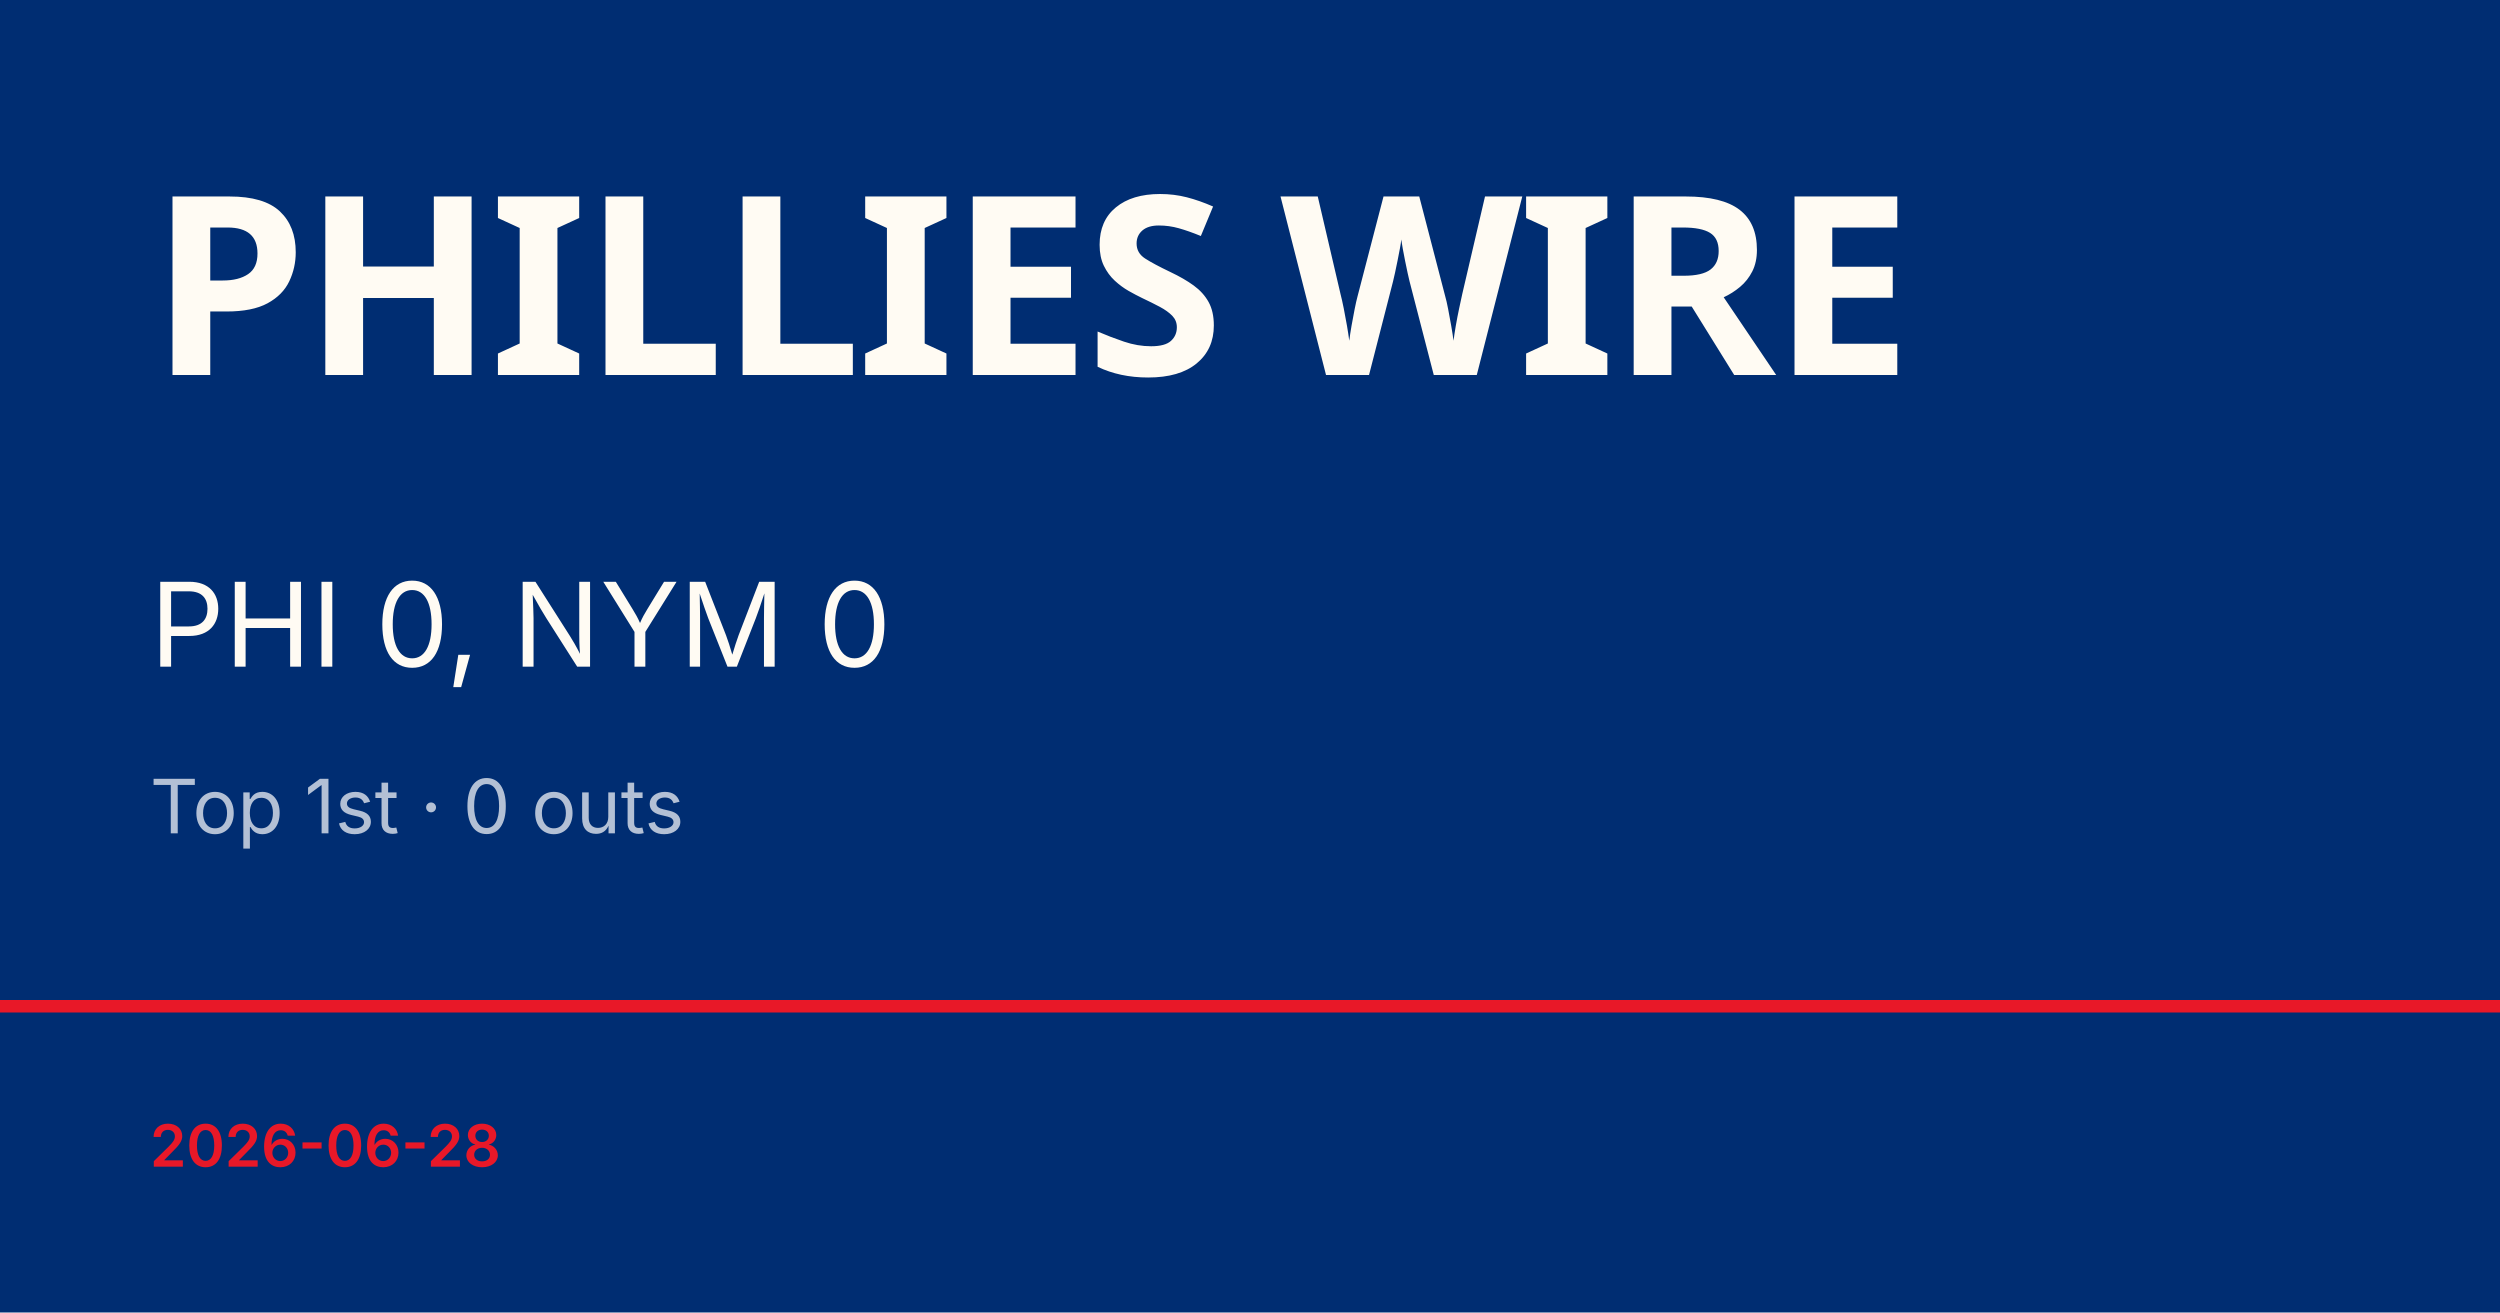
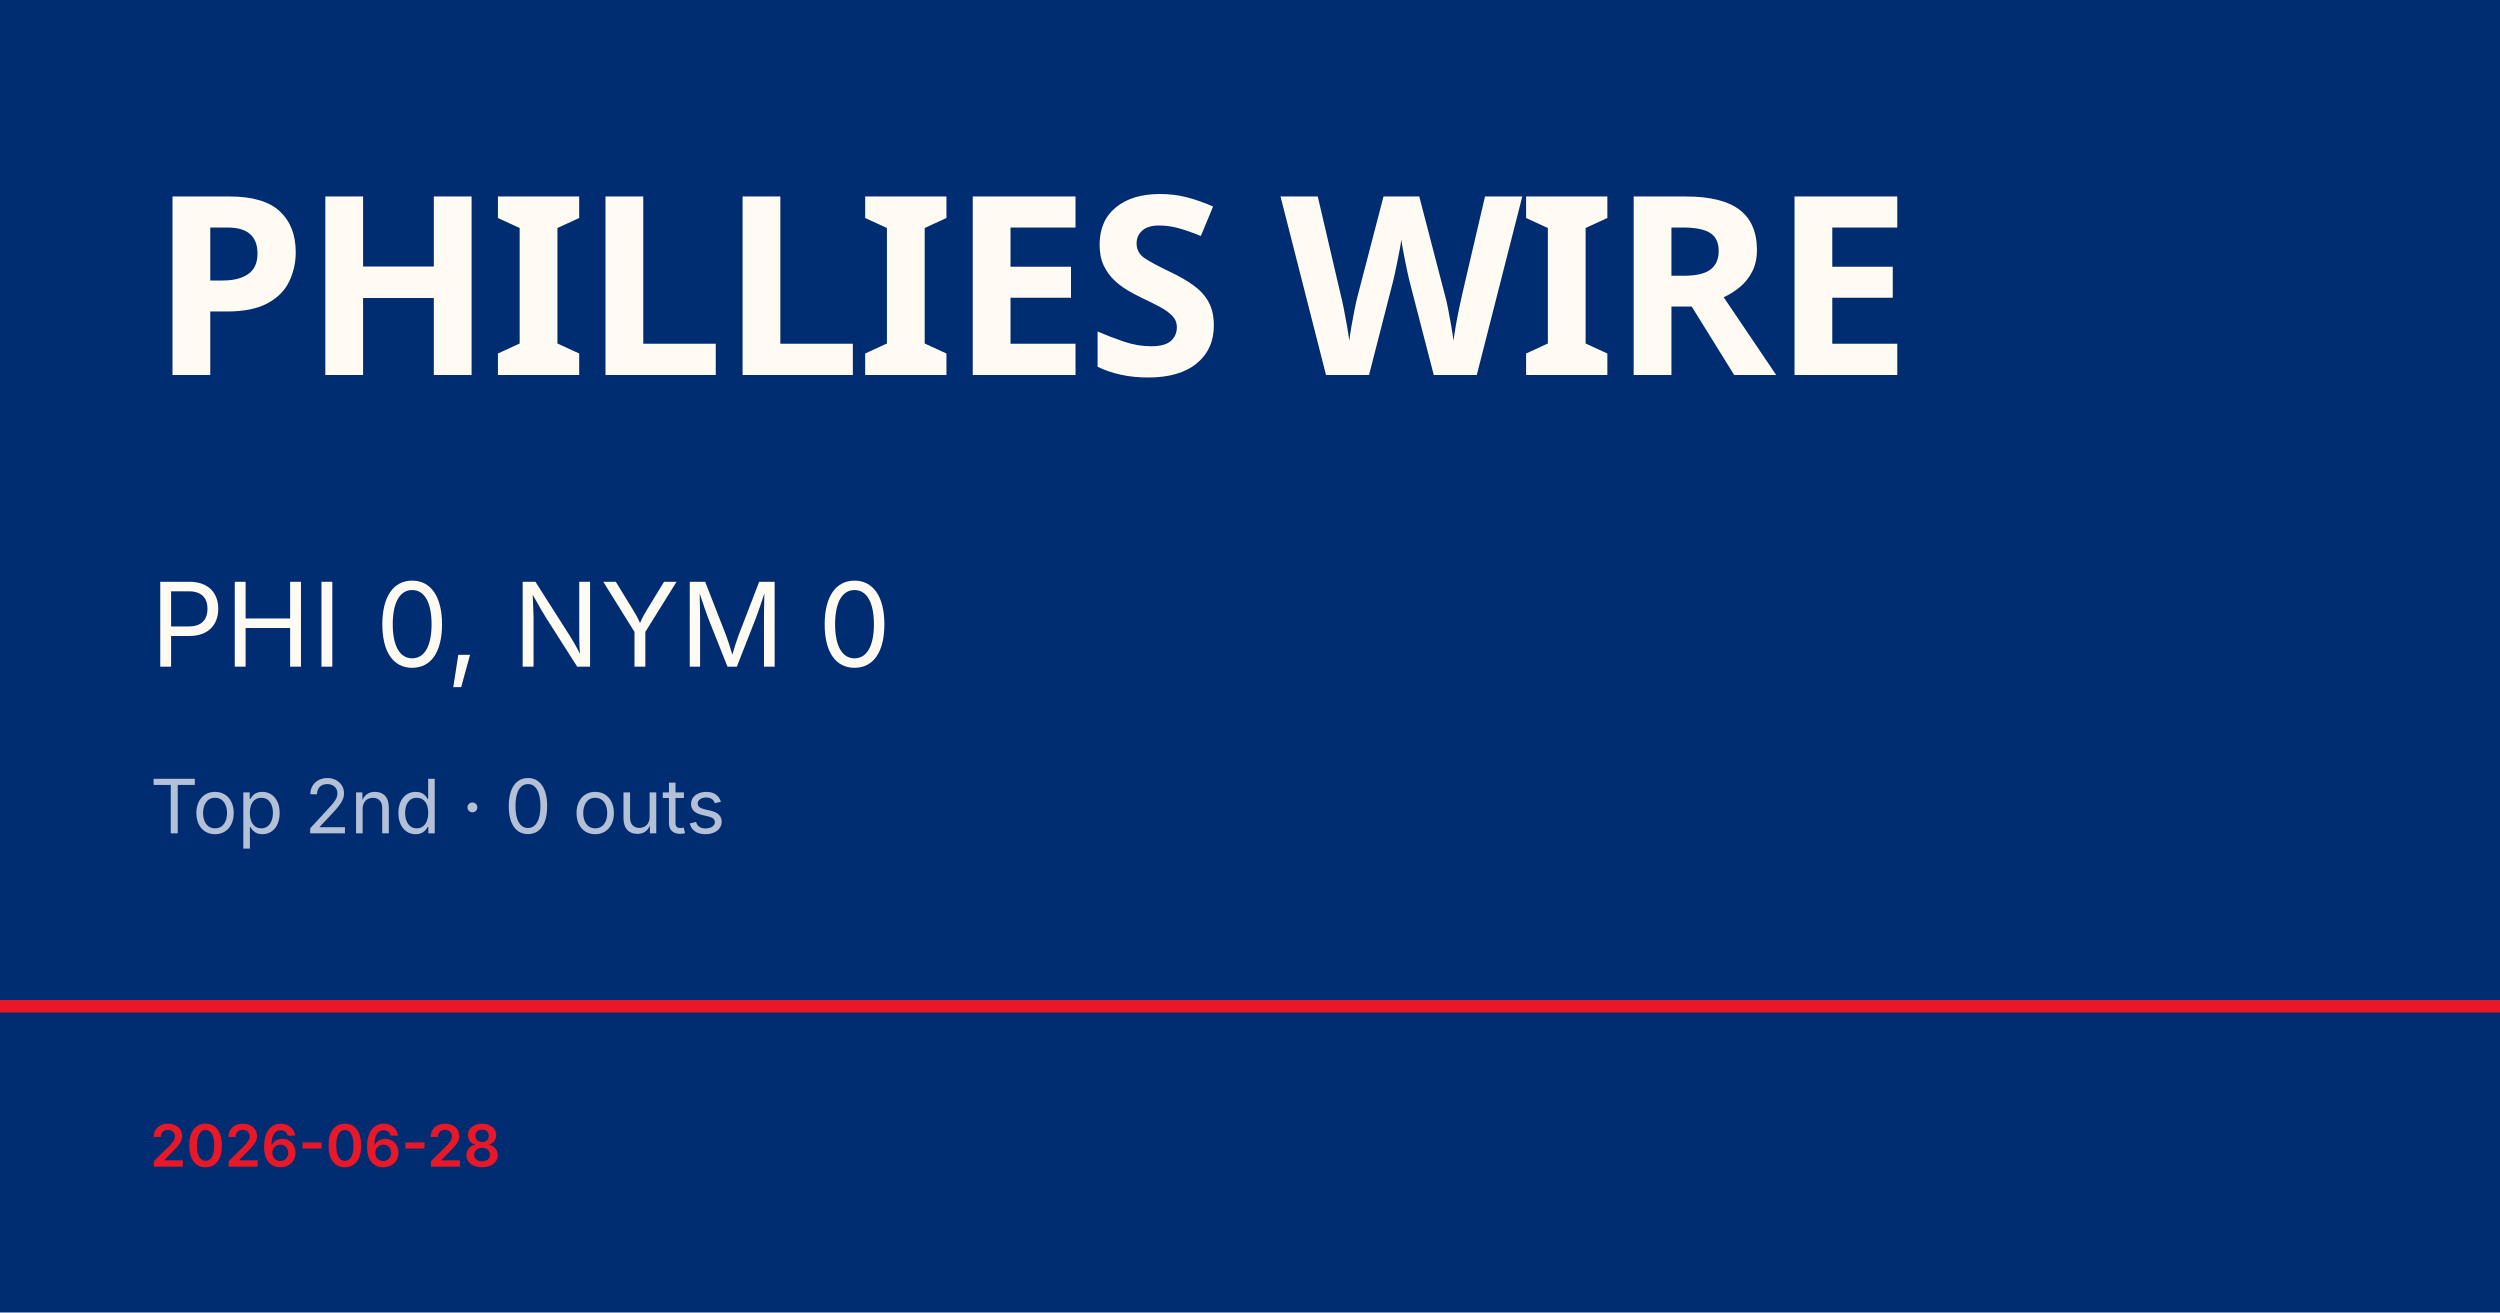
<svg xmlns="http://www.w3.org/2000/svg" viewBox="0 0 1200 630">
  <rect width="1200" height="630" fill="#002d72" />
  <rect y="480" width="1200" height="6" fill="#e81828" />
  <text x="72" y="180" font-family="Barlow Condensed, Impact, sans-serif" font-size="120" font-weight="900" fill="#fffbf3" letter-spacing="-2">PHILLIES WIRE</text>
  <text x="72" y="320" font-family="Inter, Helvetica, sans-serif" font-size="56" fill="#fffbf3">PHI 0, NYM 0</text>
-   <text x="72" y="400" font-family="Inter, Helvetica, sans-serif" font-size="36" fill="rgba(255,255,255,0.7)">Top 1st · 0 outs</text>
+   <text x="72" y="400" font-family="Inter, Helvetica, sans-serif" font-size="36" fill="rgba(255,255,255,0.7)">Top 2nd · 0 outs</text>
  <text x="72" y="560" font-family="Inter, Helvetica, sans-serif" font-size="28" fill="#e81828" font-weight="600">2026-06-28</text>
</svg>
